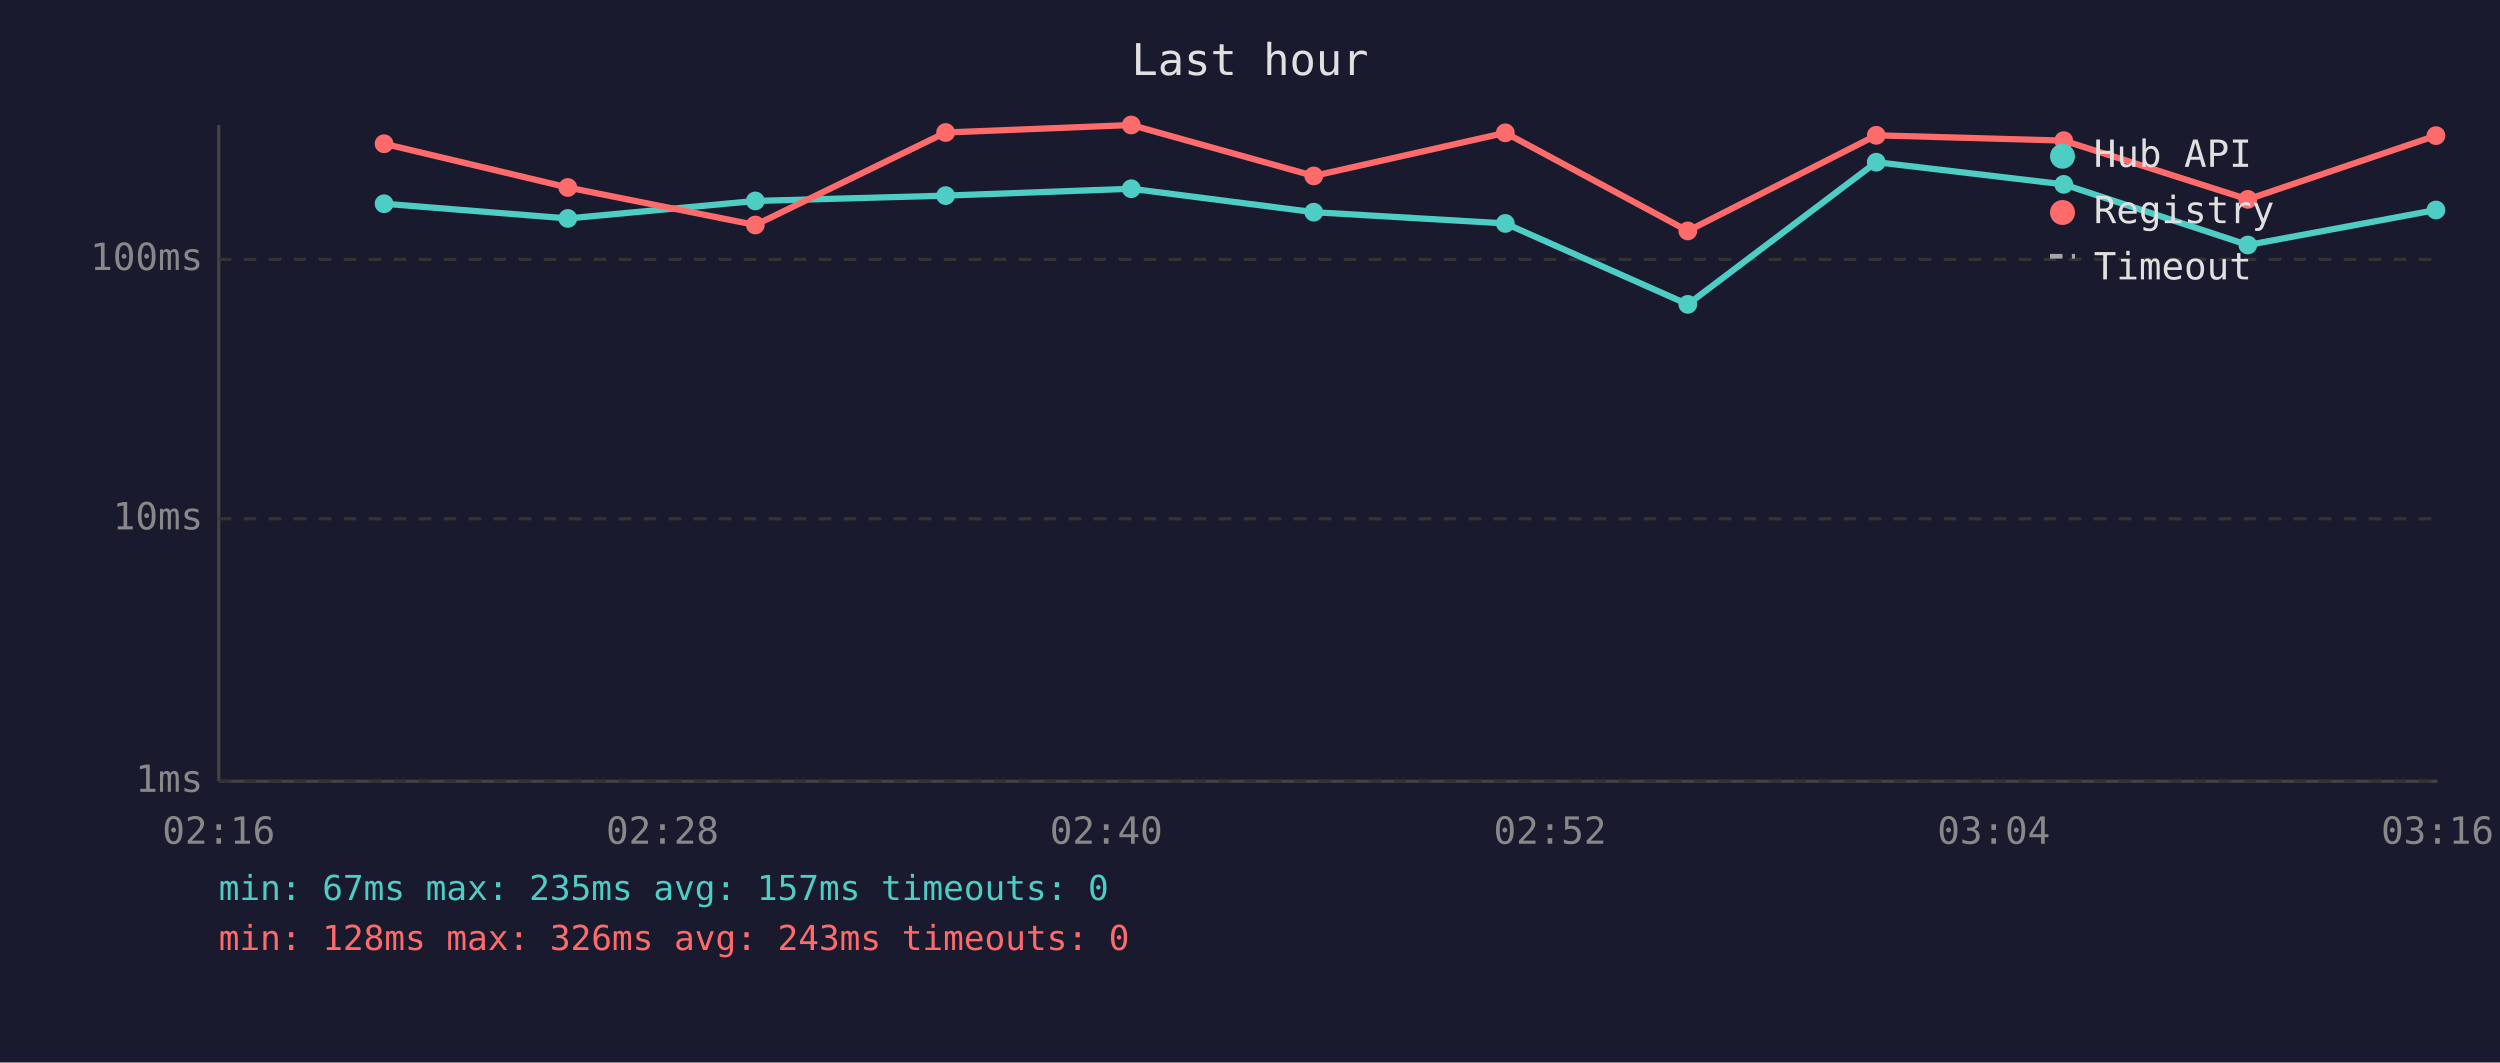
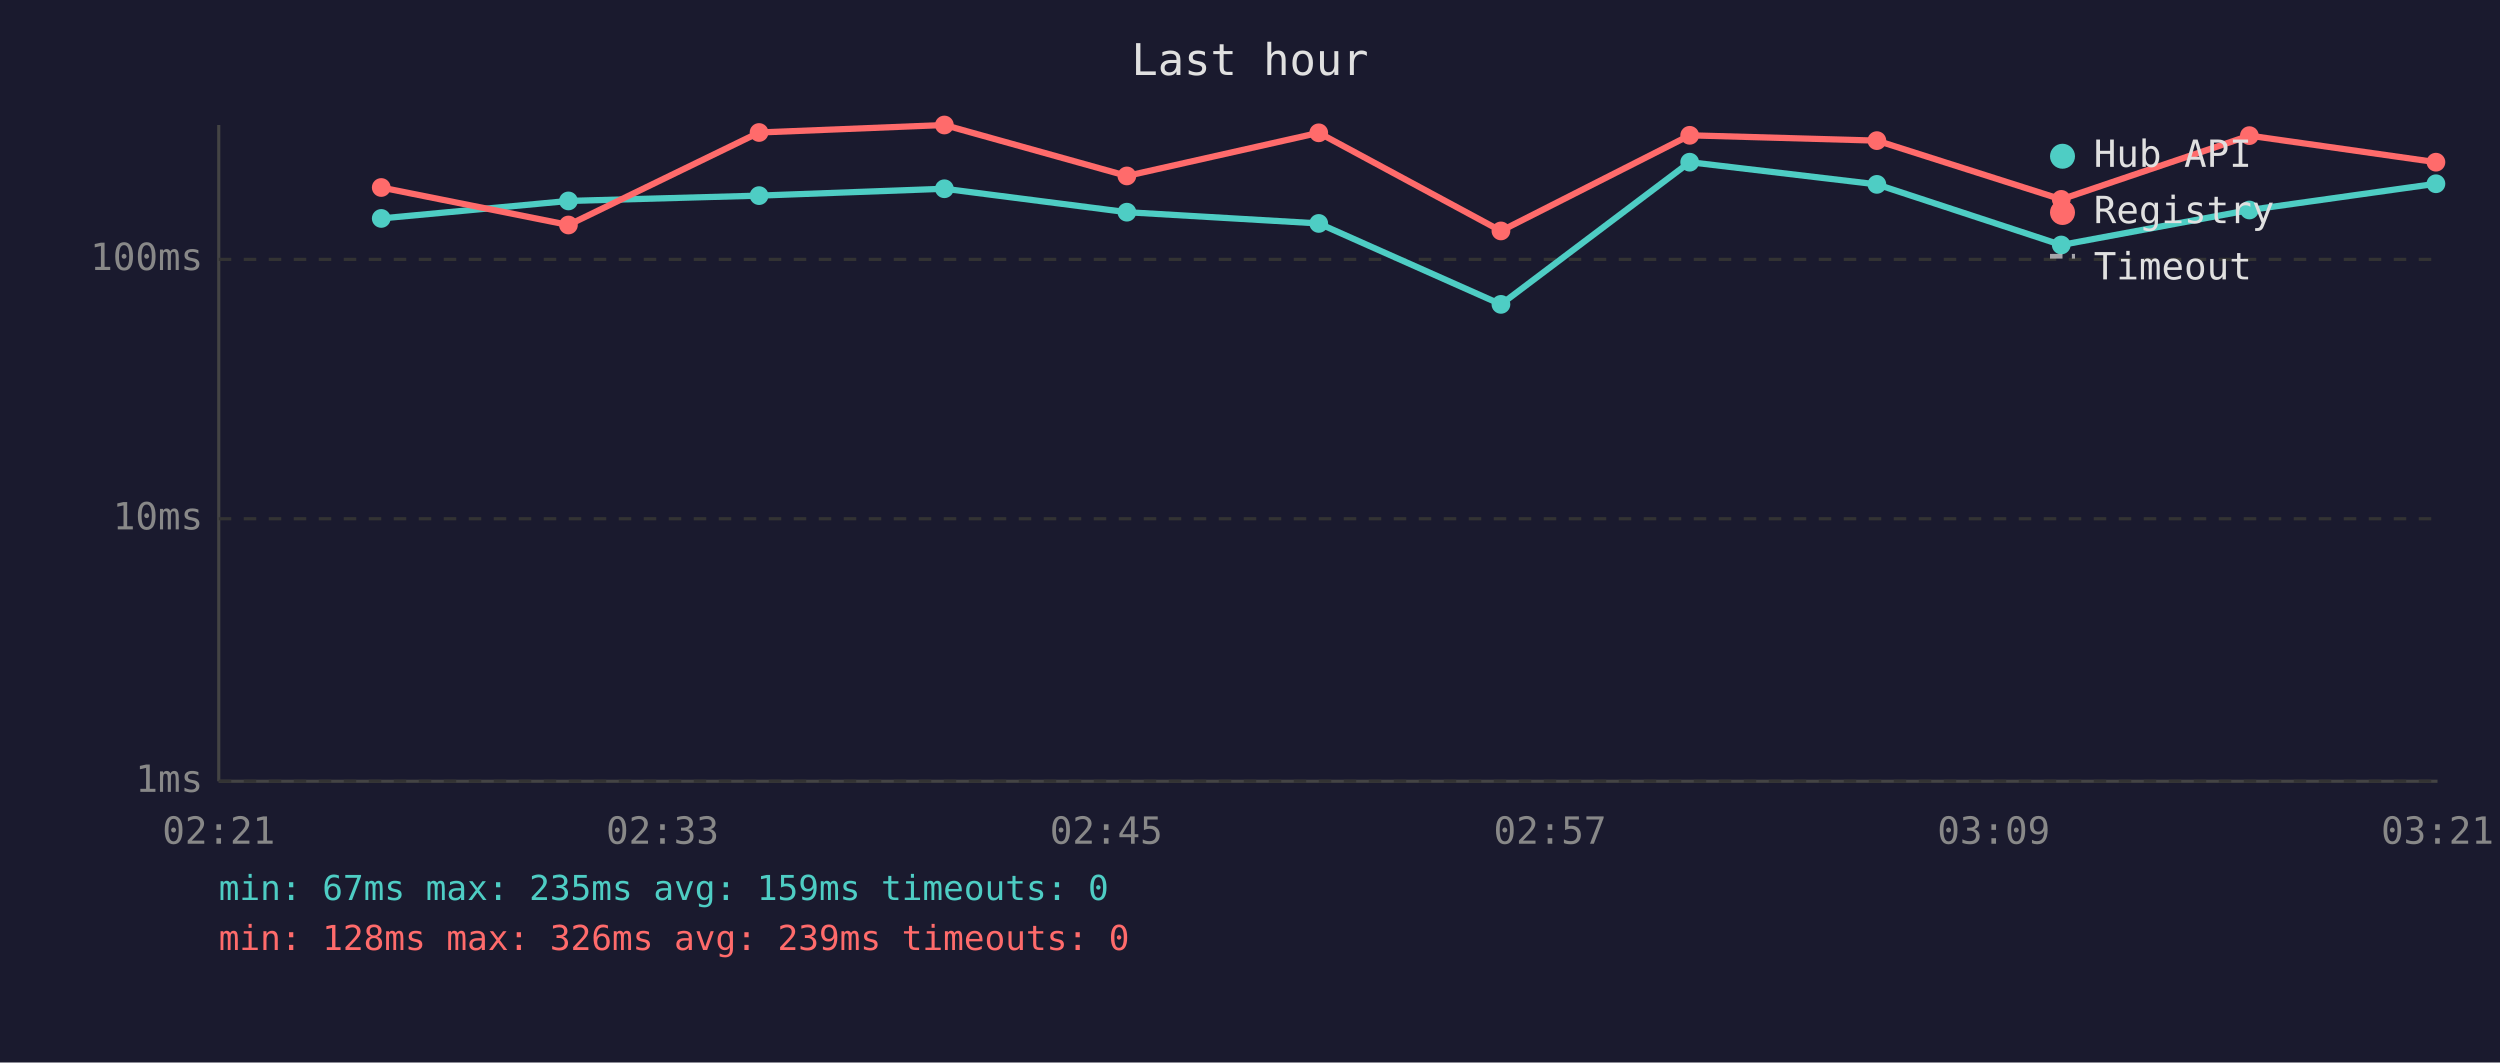
<svg xmlns="http://www.w3.org/2000/svg" viewBox="0 0 800 340" font-family="monospace" font-size="12">
  <rect width="800" height="340" fill="#1a1a2e" />
  <text x="400" y="24" fill="#e0e0e0" font-size="14" text-anchor="middle">Last hour</text>
  <line x1="70" y1="40" x2="70" y2="250" stroke="#444" stroke-width="1" />
  <line x1="70" y1="250" x2="780" y2="250" stroke="#444" stroke-width="1" />
  <line x1="70" y1="250" x2="780" y2="250" stroke="#333" stroke-width="1" stroke-dasharray="4" />
  <text x="65" y="250" fill="#888" text-anchor="end" dominant-baseline="middle">1ms</text>
  <line x1="70" y1="166" x2="780" y2="166" stroke="#333" stroke-width="1" stroke-dasharray="4" />
  <text x="65" y="166" fill="#888" text-anchor="end" dominant-baseline="middle">10ms</text>
  <line x1="70" y1="83" x2="780" y2="83" stroke="#333" stroke-width="1" stroke-dasharray="4" />
  <text x="65" y="83" fill="#888" text-anchor="end" dominant-baseline="middle">100ms</text>
-   <text x="70" y="270" fill="#888" text-anchor="middle">02:16</text>
-   <text x="212" y="270" fill="#888" text-anchor="middle">02:28</text>
-   <text x="354" y="270" fill="#888" text-anchor="middle">02:40</text>
-   <text x="496" y="270" fill="#888" text-anchor="middle">02:52</text>
-   <text x="638" y="270" fill="#888" text-anchor="middle">03:04</text>
-   <text x="780" y="270" fill="#888" text-anchor="middle">03:16</text>
-   <polyline points="122.9,65.2 181.7,69.9 241.7,64.3 302.6,62.6 362.0,60.4 420.4,67.9 481.7,71.5 540.1,97.4 600.4,51.9 660.4,59.0 719.3,78.4 779.5,67.2" fill="none" stroke="#4ecdc4" stroke-width="2" opacity="1" />
-   <circle cx="122.9" cy="65.2" r="3" fill="#4ecdc4" />
-   <circle cx="181.7" cy="69.9" r="3" fill="#4ecdc4" />
-   <circle cx="241.7" cy="64.3" r="3" fill="#4ecdc4" />
-   <circle cx="302.6" cy="62.6" r="3" fill="#4ecdc4" />
-   <circle cx="362.0" cy="60.4" r="3" fill="#4ecdc4" />
-   <circle cx="420.4" cy="67.9" r="3" fill="#4ecdc4" />
-   <circle cx="481.7" cy="71.5" r="3" fill="#4ecdc4" />
-   <circle cx="540.1" cy="97.4" r="3" fill="#4ecdc4" />
-   <circle cx="600.4" cy="51.9" r="3" fill="#4ecdc4" />
-   <circle cx="660.4" cy="59.0" r="3" fill="#4ecdc4" />
-   <circle cx="719.3" cy="78.4" r="3" fill="#4ecdc4" />
-   <circle cx="779.5" cy="67.2" r="3" fill="#4ecdc4" />
-   <polyline points="122.9,46.0 181.7,60.0 241.7,72.0 302.6,42.4 362.0,40.0 420.4,56.3 481.7,42.5 540.1,73.9 600.4,43.3 660.4,45.0 719.3,63.8 779.5,43.4" fill="none" stroke="#ff6b6b" stroke-width="2" opacity="1" />
-   <circle cx="122.9" cy="46.0" r="3" fill="#ff6b6b" />
-   <circle cx="181.7" cy="60.0" r="3" fill="#ff6b6b" />
-   <circle cx="241.7" cy="72.0" r="3" fill="#ff6b6b" />
-   <circle cx="302.6" cy="42.4" r="3" fill="#ff6b6b" />
-   <circle cx="362.0" cy="40.0" r="3" fill="#ff6b6b" />
-   <circle cx="420.4" cy="56.3" r="3" fill="#ff6b6b" />
-   <circle cx="481.7" cy="42.5" r="3" fill="#ff6b6b" />
-   <circle cx="540.1" cy="73.9" r="3" fill="#ff6b6b" />
-   <circle cx="600.4" cy="43.3" r="3" fill="#ff6b6b" />
-   <circle cx="660.4" cy="45.0" r="3" fill="#ff6b6b" />
-   <circle cx="719.3" cy="63.8" r="3" fill="#ff6b6b" />
-   <circle cx="779.5" cy="43.4" r="3" fill="#ff6b6b" />
+   <text x="70" y="270" fill="#888" text-anchor="middle">02:21</text>
+   <text x="212" y="270" fill="#888" text-anchor="middle">02:33</text>
+   <text x="354" y="270" fill="#888" text-anchor="middle">02:45</text>
+   <text x="496" y="270" fill="#888" text-anchor="middle">02:57</text>
+   <text x="638" y="270" fill="#888" text-anchor="middle">03:09</text>
+   <text x="780" y="270" fill="#888" text-anchor="middle">03:21</text>
+   <polyline points="122.0,69.9 181.9,64.3 242.9,62.6 302.2,60.4 360.6,67.9 422.0,71.5 480.3,97.4 540.7,51.9 600.6,59.0 659.6,78.4 719.8,67.2 779.5,58.8" fill="none" stroke="#4ecdc4" stroke-width="2" opacity="1" />
+   <circle cx="122.0" cy="69.9" r="3" fill="#4ecdc4" />
+   <circle cx="181.9" cy="64.3" r="3" fill="#4ecdc4" />
+   <circle cx="242.9" cy="62.6" r="3" fill="#4ecdc4" />
+   <circle cx="302.2" cy="60.4" r="3" fill="#4ecdc4" />
+   <circle cx="360.6" cy="67.9" r="3" fill="#4ecdc4" />
+   <circle cx="422.0" cy="71.5" r="3" fill="#4ecdc4" />
+   <circle cx="480.3" cy="97.4" r="3" fill="#4ecdc4" />
+   <circle cx="540.7" cy="51.9" r="3" fill="#4ecdc4" />
+   <circle cx="600.6" cy="59.0" r="3" fill="#4ecdc4" />
+   <circle cx="659.6" cy="78.4" r="3" fill="#4ecdc4" />
+   <circle cx="719.8" cy="67.2" r="3" fill="#4ecdc4" />
+   <circle cx="779.5" cy="58.8" r="3" fill="#4ecdc4" />
+   <polyline points="122.0,60.0 181.9,72.0 242.9,42.4 302.2,40.0 360.6,56.3 422.0,42.5 480.3,73.9 540.7,43.3 600.6,45.0 659.6,63.8 719.8,43.4 779.5,51.9" fill="none" stroke="#ff6b6b" stroke-width="2" opacity="1" />
+   <circle cx="122.0" cy="60.0" r="3" fill="#ff6b6b" />
+   <circle cx="181.9" cy="72.0" r="3" fill="#ff6b6b" />
+   <circle cx="242.9" cy="42.4" r="3" fill="#ff6b6b" />
+   <circle cx="302.2" cy="40.0" r="3" fill="#ff6b6b" />
+   <circle cx="360.6" cy="56.3" r="3" fill="#ff6b6b" />
+   <circle cx="422.0" cy="42.5" r="3" fill="#ff6b6b" />
+   <circle cx="480.3" cy="73.9" r="3" fill="#ff6b6b" />
+   <circle cx="540.7" cy="43.3" r="3" fill="#ff6b6b" />
+   <circle cx="600.6" cy="45.0" r="3" fill="#ff6b6b" />
+   <circle cx="659.6" cy="63.8" r="3" fill="#ff6b6b" />
+   <circle cx="719.8" cy="43.4" r="3" fill="#ff6b6b" />
+   <circle cx="779.5" cy="51.9" r="3" fill="#ff6b6b" />
  <circle cx="660" cy="50" r="4" fill="#4ecdc4" />
  <text x="670" y="50" fill="#e0e0e0" dominant-baseline="middle">Hub API</text>
  <circle cx="660" cy="68" r="4" fill="#ff6b6b" />
  <text x="670" y="68" fill="#e0e0e0" dominant-baseline="middle">Registry</text>
  <line x1="656" y1="82" x2="664" y2="82" stroke="#e0e0e0" stroke-width="1.5" stroke-dasharray="4,3" opacity="0.7" />
  <text x="670" y="86" fill="#e0e0e0" dominant-baseline="middle">Timeout</text>
-   <text x="70" y="288" fill="#4ecdc4" font-size="11">min: 67ms  max: 235ms  avg: 157ms  timeouts: 0</text>
-   <text x="70" y="304" fill="#ff6b6b" font-size="11">min: 128ms  max: 326ms  avg: 243ms  timeouts: 0</text>
+   <text x="70" y="288" fill="#4ecdc4" font-size="11">min: 67ms  max: 235ms  avg: 159ms  timeouts: 0</text>
+   <text x="70" y="304" fill="#ff6b6b" font-size="11">min: 128ms  max: 326ms  avg: 239ms  timeouts: 0</text>
</svg>
